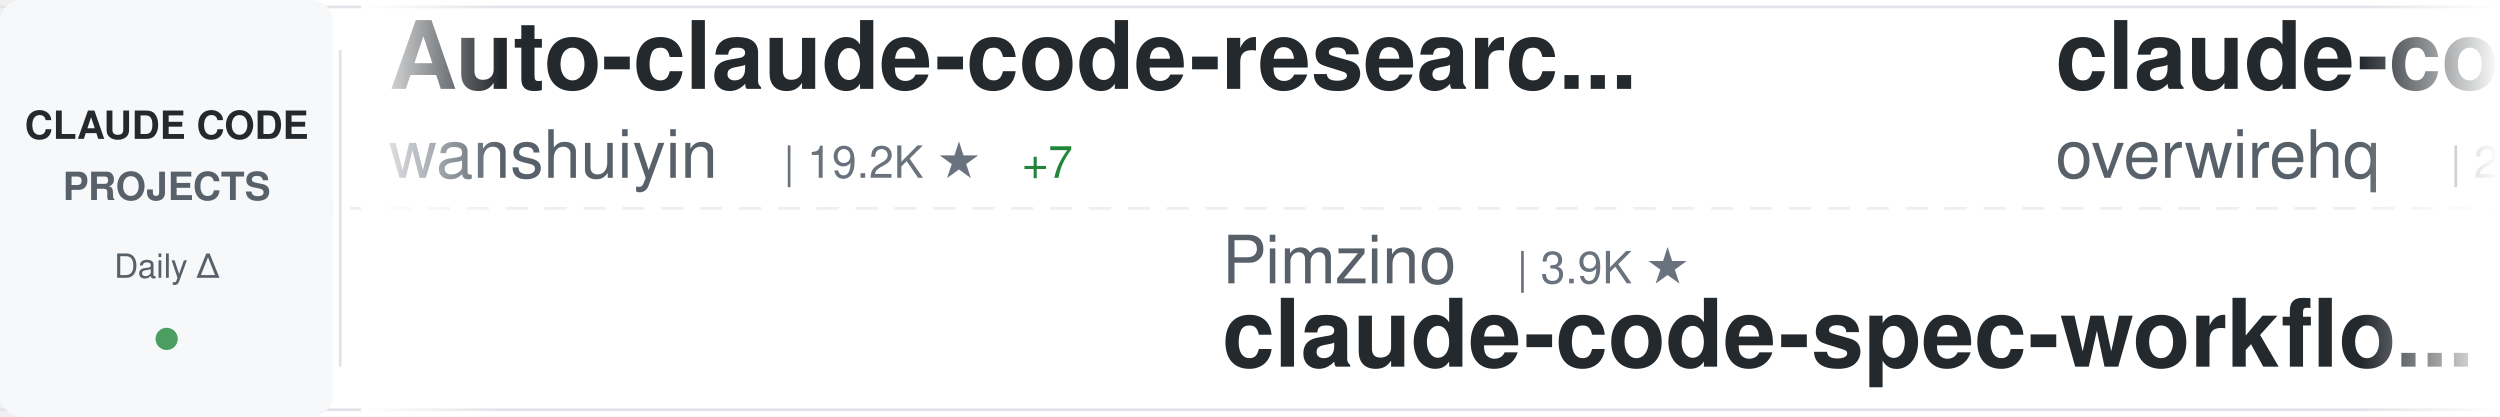
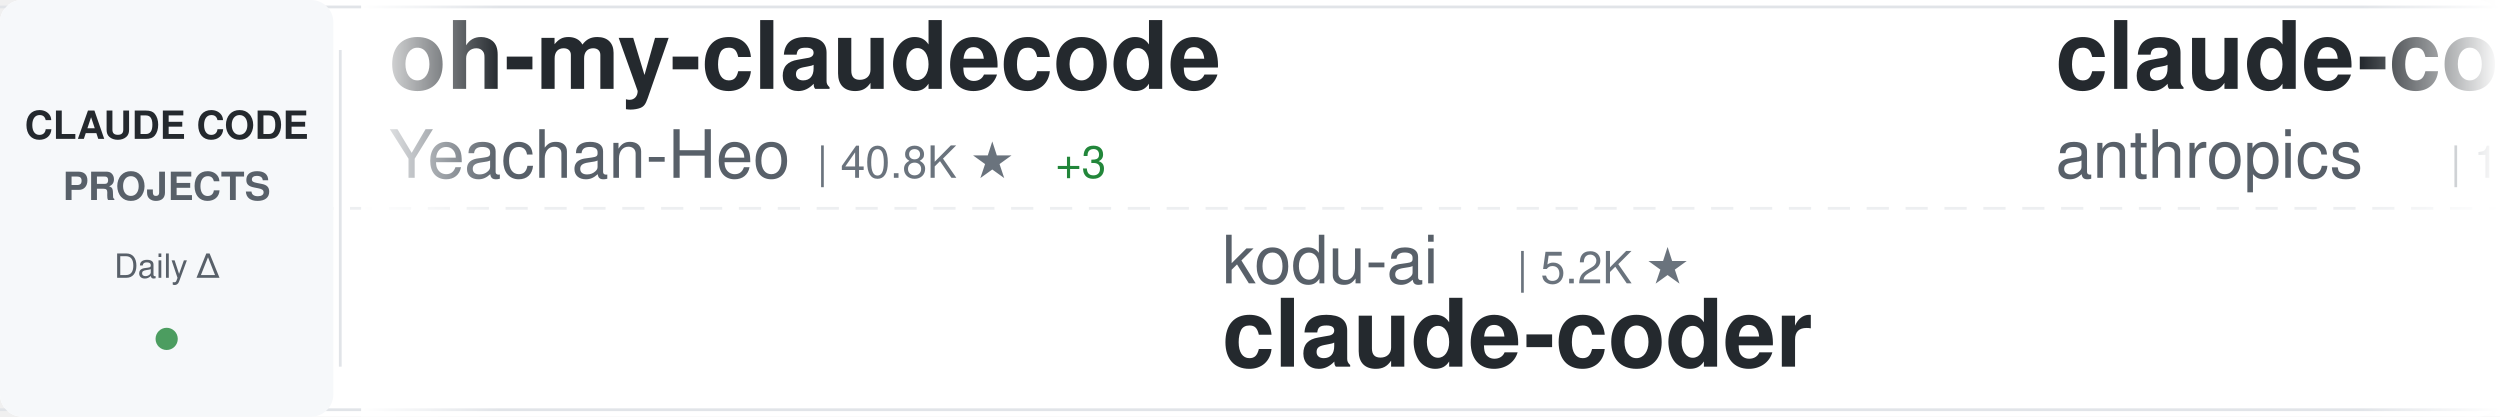
<svg xmlns="http://www.w3.org/2000/svg" width="900" height="150">
  <defs>
    <linearGradient id="awesomeLeftFade" x1="0%" y1="0%" x2="100%" y2="0%">
      <stop offset="0%" style="stop-color:#ffffff;stop-opacity:1" />
      <stop offset="100%" style="stop-color:#ffffff;stop-opacity:0" />
    </linearGradient>
    <linearGradient id="awesomeRightFade" x1="0%" y1="0%" x2="100%" y2="0%">
      <stop offset="0%" style="stop-color:#ffffff;stop-opacity:0" />
      <stop offset="100%" style="stop-color:#ffffff;stop-opacity:1" />
    </linearGradient>
  </defs>
  <rect width="900" height="150" fill="#ffffff" rx="8" />
  <rect x="0" y="2" width="900" height="1" fill="#e1e4e8" />
  <rect x="0" y="147" width="900" height="1" fill="#e1e4e8" />
  <line x1="0" y1="75" x2="900" y2="75" stroke="#e1e4e8" stroke-width="1" stroke-dasharray="8 6" opacity="0.6" />
  <rect x="0" y="0" width="120" height="150" fill="#f6f8fa" rx="8" />
  <text x="60" y="50" font-family="-apple-system, BlinkMacSystemFont, 'Segoe UI', Helvetica, Arial, sans-serif" font-size="14" font-weight="600" fill="#24292e" text-anchor="middle">CLAUDE CODE</text>
  <text x="60" y="72" font-family="-apple-system, BlinkMacSystemFont, 'Segoe UI', Helvetica, Arial, sans-serif" font-size="14" font-weight="600" fill="#586069" text-anchor="middle">PROJECTS</text>
  <text x="60" y="100" font-family="-apple-system, BlinkMacSystemFont, 'Segoe UI', Helvetica, Arial, sans-serif" font-size="12" font-weight="500" fill="#586069" text-anchor="middle">Daily Δ</text>
  <circle cx="60" cy="122" r="4" fill="#22863a" opacity="0.8" />
  <rect x="122" y="18" width="1" height="114" fill="#e1e4e8" />
  <clipPath id="awesomeTickerClip">
    <rect x="130" y="0" width="770" height="150" />
  </clipPath>
  <g clip-path="url(#awesomeTickerClip)">
    <g id="awesomeTickerItems">
      <animateTransform attributeName="transform" attributeType="XML" type="translate" from="0 0" to="-3000 0" dur="54s" repeatCount="indefinite" />
      <g transform="translate(0, 0)">
-         <text x="140" y="32" font-family="-apple-system, BlinkMacSystemFont, 'Segoe UI', Helvetica, Arial, sans-serif" font-size="34" font-weight="600" fill="#24292e">Auto-claude-code-researc...</text>
-         <text x="140" y="64" font-family="-apple-system, BlinkMacSystemFont, 'Segoe UI', Helvetica, Arial, sans-serif" font-size="24" font-weight="400" fill="#586069">wanshuiyin</text>
-         <text x="282" y="64" font-family="-apple-system, BlinkMacSystemFont, 'Segoe UI', Helvetica, Arial, sans-serif" font-size="16" font-weight="500" fill="#6a737d">| 19.2K ★</text>
-         <text x="368" y="64" font-family="-apple-system, BlinkMacSystemFont, 'Segoe UI', Helvetica, Arial, sans-serif" font-size="16" font-weight="500" fill="#22863a"> +7</text>
+         <text x="140" y="32" font-family="-apple-system, BlinkMacSystemFont, 'Segoe UI', Helvetica, Arial, sans-serif" font-size="34" font-weight="600" fill="#24292e">oh-my-claudecode</text>
+         <text x="140" y="64" font-family="-apple-system, BlinkMacSystemFont, 'Segoe UI', Helvetica, Arial, sans-serif" font-size="24" font-weight="400" fill="#586069">Yeachan-Heo</text>
+         <text x="294" y="64" font-family="-apple-system, BlinkMacSystemFont, 'Segoe UI', Helvetica, Arial, sans-serif" font-size="16" font-weight="500" fill="#6a737d">| 40.8K ★</text>
+         <text x="380" y="64" font-family="-apple-system, BlinkMacSystemFont, 'Segoe UI', Helvetica, Arial, sans-serif" font-size="16" font-weight="500" fill="#22863a"> +3</text>
      </g>
      <g transform="translate(300, 0)">
-         <text x="140" y="102" font-family="-apple-system, BlinkMacSystemFont, 'Segoe UI', Helvetica, Arial, sans-serif" font-size="24" font-weight="400" fill="#586069">Pimzino</text>
-         <text x="246" y="102" font-family="-apple-system, BlinkMacSystemFont, 'Segoe UI', Helvetica, Arial, sans-serif" font-size="16" font-weight="500" fill="#6a737d">| 3.9K ★</text>
-         <text x="140" y="132" font-family="-apple-system, BlinkMacSystemFont, 'Segoe UI', Helvetica, Arial, sans-serif" font-size="34" font-weight="600" fill="#24292e">claude-code-spec-workflo...</text>
+         <text x="140" y="102" font-family="-apple-system, BlinkMacSystemFont, 'Segoe UI', Helvetica, Arial, sans-serif" font-size="24" font-weight="400" fill="#586069">kodu-ai</text>
+         <text x="246" y="102" font-family="-apple-system, BlinkMacSystemFont, 'Segoe UI', Helvetica, Arial, sans-serif" font-size="16" font-weight="500" fill="#6a737d">| 5.2K ★</text>
+         <text x="140" y="132" font-family="-apple-system, BlinkMacSystemFont, 'Segoe UI', Helvetica, Arial, sans-serif" font-size="34" font-weight="600" fill="#24292e">claude-coder</text>
      </g>
      <g transform="translate(600, 0)">
-         <text x="140" y="32" font-family="-apple-system, BlinkMacSystemFont, 'Segoe UI', Helvetica, Arial, sans-serif" font-size="34" font-weight="600" fill="#24292e">claude-code-telegram</text>
-         <text x="140" y="64" font-family="-apple-system, BlinkMacSystemFont, 'Segoe UI', Helvetica, Arial, sans-serif" font-size="24" font-weight="400" fill="#586069">overwirehq</text>
-         <text x="282" y="64" font-family="-apple-system, BlinkMacSystemFont, 'Segoe UI', Helvetica, Arial, sans-serif" font-size="16" font-weight="500" fill="#6a737d">| 2.8K ★</text>
-         <text x="359" y="64" font-family="-apple-system, BlinkMacSystemFont, 'Segoe UI', Helvetica, Arial, sans-serif" font-size="16" font-weight="500" fill="#22863a"> +1</text>
-       </g>
-       <g transform="translate(900, 0)">
-         <text x="140" y="102" font-family="-apple-system, BlinkMacSystemFont, 'Segoe UI', Helvetica, Arial, sans-serif" font-size="24" font-weight="400" fill="#586069">xu-xiang</text>
-         <text x="258" y="102" font-family="-apple-system, BlinkMacSystemFont, 'Segoe UI', Helvetica, Arial, sans-serif" font-size="16" font-weight="500" fill="#6a737d">| 2.0K ★</text>
-         <text x="140" y="132" font-family="-apple-system, BlinkMacSystemFont, 'Segoe UI', Helvetica, Arial, sans-serif" font-size="34" font-weight="600" fill="#24292e">everything-claude-code-z...</text>
-       </g>
-       <g transform="translate(1200, 0)">
        <text x="140" y="32" font-family="-apple-system, BlinkMacSystemFont, 'Segoe UI', Helvetica, Arial, sans-serif" font-size="34" font-weight="600" fill="#24292e">claude-code-base-action</text>
        <text x="140" y="64" font-family="-apple-system, BlinkMacSystemFont, 'Segoe UI', Helvetica, Arial, sans-serif" font-size="24" font-weight="400" fill="#586069">anthropics</text>
        <text x="282" y="64" font-family="-apple-system, BlinkMacSystemFont, 'Segoe UI', Helvetica, Arial, sans-serif" font-size="16" font-weight="500" fill="#6a737d">| 1.1K ★</text>
-         <text x="359" y="64" font-family="-apple-system, BlinkMacSystemFont, 'Segoe UI', Helvetica, Arial, sans-serif" font-size="16" font-weight="500" fill="#22863a"> +1</text>
+       </g>
+       <g transform="translate(900, 0)">
+         <text x="140" y="102" font-family="-apple-system, BlinkMacSystemFont, 'Segoe UI', Helvetica, Arial, sans-serif" font-size="24" font-weight="400" fill="#586069">Alishahryar1</text>
+         <text x="306" y="102" font-family="-apple-system, BlinkMacSystemFont, 'Segoe UI', Helvetica, Arial, sans-serif" font-size="16" font-weight="500" fill="#6a737d">| 70.5K ★</text>
+         <text x="392" y="102" font-family="-apple-system, BlinkMacSystemFont, 'Segoe UI', Helvetica, Arial, sans-serif" font-size="16" font-weight="500" fill="#22863a"> +40</text>
+         <text x="140" y="132" font-family="-apple-system, BlinkMacSystemFont, 'Segoe UI', Helvetica, Arial, sans-serif" font-size="34" font-weight="600" fill="#24292e">free-claude-code</text>
+       </g>
+       <g transform="translate(1200, 0)">
+         <text x="140" y="32" font-family="-apple-system, BlinkMacSystemFont, 'Segoe UI', Helvetica, Arial, sans-serif" font-size="34" font-weight="600" fill="#24292e">sc-claude-code-files</text>
+         <text x="140" y="64" font-family="-apple-system, BlinkMacSystemFont, 'Segoe UI', Helvetica, Arial, sans-serif" font-size="24" font-weight="400" fill="#586069">https-deeplearning-ai</text>
+         <text x="414" y="64" font-family="-apple-system, BlinkMacSystemFont, 'Segoe UI', Helvetica, Arial, sans-serif" font-size="16" font-weight="500" fill="#6a737d">| 563 ★</text>
      </g>
      <g transform="translate(1500, 0)">
-         <text x="140" y="102" font-family="-apple-system, BlinkMacSystemFont, 'Segoe UI', Helvetica, Arial, sans-serif" font-size="24" font-weight="400" fill="#586069">anthropics</text>
-         <text x="282" y="102" font-family="-apple-system, BlinkMacSystemFont, 'Segoe UI', Helvetica, Arial, sans-serif" font-size="16" font-weight="500" fill="#6a737d">| 10.0K ★</text>
-         <text x="368" y="102" font-family="-apple-system, BlinkMacSystemFont, 'Segoe UI', Helvetica, Arial, sans-serif" font-size="16" font-weight="500" fill="#22863a"> +2</text>
-         <text x="140" y="132" font-family="-apple-system, BlinkMacSystemFont, 'Segoe UI', Helvetica, Arial, sans-serif" font-size="34" font-weight="600" fill="#24292e">claude-code-action</text>
+         <text x="140" y="102" font-family="-apple-system, BlinkMacSystemFont, 'Segoe UI', Helvetica, Arial, sans-serif" font-size="24" font-weight="400" fill="#586069">chauncygu</text>
+         <text x="270" y="102" font-family="-apple-system, BlinkMacSystemFont, 'Segoe UI', Helvetica, Arial, sans-serif" font-size="16" font-weight="500" fill="#6a737d">| 2.9K ★</text>
+         <text x="140" y="132" font-family="-apple-system, BlinkMacSystemFont, 'Segoe UI', Helvetica, Arial, sans-serif" font-size="34" font-weight="600" fill="#24292e">collection-claude-code-s...</text>
      </g>
      <g transform="translate(1800, 0)">
-         <text x="140" y="32" font-family="-apple-system, BlinkMacSystemFont, 'Segoe UI', Helvetica, Arial, sans-serif" font-size="34" font-weight="600" fill="#24292e">claude-code-video-toolki...</text>
-         <text x="140" y="64" font-family="-apple-system, BlinkMacSystemFont, 'Segoe UI', Helvetica, Arial, sans-serif" font-size="24" font-weight="400" fill="#586069">digitalsamba</text>
-         <text x="306" y="64" font-family="-apple-system, BlinkMacSystemFont, 'Segoe UI', Helvetica, Arial, sans-serif" font-size="16" font-weight="500" fill="#6a737d">| 2.6K ★</text>
-         <text x="383" y="64" font-family="-apple-system, BlinkMacSystemFont, 'Segoe UI', Helvetica, Arial, sans-serif" font-size="16" font-weight="500" fill="#22863a"> +3</text>
+         <text x="140" y="32" font-family="-apple-system, BlinkMacSystemFont, 'Segoe UI', Helvetica, Arial, sans-serif" font-size="34" font-weight="600" fill="#24292e">claude-code-router</text>
+         <text x="140" y="64" font-family="-apple-system, BlinkMacSystemFont, 'Segoe UI', Helvetica, Arial, sans-serif" font-size="24" font-weight="400" fill="#586069">musistudio</text>
+         <text x="282" y="64" font-family="-apple-system, BlinkMacSystemFont, 'Segoe UI', Helvetica, Arial, sans-serif" font-size="16" font-weight="500" fill="#6a737d">| 38.2K ★</text>
+         <text x="368" y="64" font-family="-apple-system, BlinkMacSystemFont, 'Segoe UI', Helvetica, Arial, sans-serif" font-size="16" font-weight="500" fill="#22863a"> +3</text>
      </g>
      <g transform="translate(2100, 0)">
-         <text x="140" y="102" font-family="-apple-system, BlinkMacSystemFont, 'Segoe UI', Helvetica, Arial, sans-serif" font-size="24" font-weight="400" fill="#586069">centminmod</text>
-         <text x="282" y="102" font-family="-apple-system, BlinkMacSystemFont, 'Segoe UI', Helvetica, Arial, sans-serif" font-size="16" font-weight="500" fill="#6a737d">| 2.7K ★</text>
-         <text x="140" y="132" font-family="-apple-system, BlinkMacSystemFont, 'Segoe UI', Helvetica, Arial, sans-serif" font-size="34" font-weight="600" fill="#24292e">my-claude-code-setup</text>
+         <text x="140" y="102" font-family="-apple-system, BlinkMacSystemFont, 'Segoe UI', Helvetica, Arial, sans-serif" font-size="24" font-weight="400" fill="#586069">Chachamaru127</text>
+         <text x="318" y="102" font-family="-apple-system, BlinkMacSystemFont, 'Segoe UI', Helvetica, Arial, sans-serif" font-size="16" font-weight="500" fill="#6a737d">| 3.2K ★</text>
+         <text x="140" y="132" font-family="-apple-system, BlinkMacSystemFont, 'Segoe UI', Helvetica, Arial, sans-serif" font-size="34" font-weight="600" fill="#24292e">claude-code-harness</text>
      </g>
      <g transform="translate(2400, 0)">
-         <text x="140" y="32" font-family="-apple-system, BlinkMacSystemFont, 'Segoe UI', Helvetica, Arial, sans-serif" font-size="34" font-weight="600" fill="#24292e">Claude-Code</text>
-         <text x="140" y="64" font-family="-apple-system, BlinkMacSystemFont, 'Segoe UI', Helvetica, Arial, sans-serif" font-size="24" font-weight="400" fill="#586069">KPR111</text>
-         <text x="234" y="64" font-family="-apple-system, BlinkMacSystemFont, 'Segoe UI', Helvetica, Arial, sans-serif" font-size="16" font-weight="500" fill="#6a737d">| 18 ★</text>
+         <text x="140" y="32" font-family="-apple-system, BlinkMacSystemFont, 'Segoe UI', Helvetica, Arial, sans-serif" font-size="34" font-weight="600" fill="#24292e">claude-code-guide</text>
+         <text x="140" y="64" font-family="-apple-system, BlinkMacSystemFont, 'Segoe UI', Helvetica, Arial, sans-serif" font-size="24" font-weight="400" fill="#586069">Cranot</text>
+         <text x="234" y="64" font-family="-apple-system, BlinkMacSystemFont, 'Segoe UI', Helvetica, Arial, sans-serif" font-size="16" font-weight="500" fill="#6a737d">| 2.9K ★</text>
      </g>
      <g transform="translate(2700, 0)">
-         <text x="140" y="102" font-family="-apple-system, BlinkMacSystemFont, 'Segoe UI', Helvetica, Arial, sans-serif" font-size="24" font-weight="400" fill="#586069">OneRedOak</text>
-         <text x="270" y="102" font-family="-apple-system, BlinkMacSystemFont, 'Segoe UI', Helvetica, Arial, sans-serif" font-size="16" font-weight="500" fill="#6a737d">| 3.9K ★</text>
-         <text x="140" y="132" font-family="-apple-system, BlinkMacSystemFont, 'Segoe UI', Helvetica, Arial, sans-serif" font-size="34" font-weight="600" fill="#24292e">claude-code-workflows</text>
+         <text x="140" y="102" font-family="-apple-system, BlinkMacSystemFont, 'Segoe UI', Helvetica, Arial, sans-serif" font-size="24" font-weight="400" fill="#586069">huangserva</text>
+         <text x="282" y="102" font-family="-apple-system, BlinkMacSystemFont, 'Segoe UI', Helvetica, Arial, sans-serif" font-size="16" font-weight="500" fill="#6a737d">| 631 ★</text>
+         <text x="140" y="132" font-family="-apple-system, BlinkMacSystemFont, 'Segoe UI', Helvetica, Arial, sans-serif" font-size="34" font-weight="600" fill="#24292e">claude-code-cli</text>
      </g>
      <g transform="translate(3000, 0)">
-         <text x="140" y="32" font-family="-apple-system, BlinkMacSystemFont, 'Segoe UI', Helvetica, Arial, sans-serif" font-size="34" font-weight="600" fill="#24292e">Auto-claude-code-researc...</text>
-         <text x="140" y="64" font-family="-apple-system, BlinkMacSystemFont, 'Segoe UI', Helvetica, Arial, sans-serif" font-size="24" font-weight="400" fill="#586069">wanshuiyin</text>
-         <text x="282" y="64" font-family="-apple-system, BlinkMacSystemFont, 'Segoe UI', Helvetica, Arial, sans-serif" font-size="16" font-weight="500" fill="#6a737d">| 19.2K ★</text>
-         <text x="368" y="64" font-family="-apple-system, BlinkMacSystemFont, 'Segoe UI', Helvetica, Arial, sans-serif" font-size="16" font-weight="500" fill="#22863a"> +7</text>
+         <text x="140" y="32" font-family="-apple-system, BlinkMacSystemFont, 'Segoe UI', Helvetica, Arial, sans-serif" font-size="34" font-weight="600" fill="#24292e">oh-my-claudecode</text>
+         <text x="140" y="64" font-family="-apple-system, BlinkMacSystemFont, 'Segoe UI', Helvetica, Arial, sans-serif" font-size="24" font-weight="400" fill="#586069">Yeachan-Heo</text>
+         <text x="294" y="64" font-family="-apple-system, BlinkMacSystemFont, 'Segoe UI', Helvetica, Arial, sans-serif" font-size="16" font-weight="500" fill="#6a737d">| 40.8K ★</text>
+         <text x="380" y="64" font-family="-apple-system, BlinkMacSystemFont, 'Segoe UI', Helvetica, Arial, sans-serif" font-size="16" font-weight="500" fill="#22863a"> +3</text>
      </g>
      <g transform="translate(3300, 0)">
-         <text x="140" y="102" font-family="-apple-system, BlinkMacSystemFont, 'Segoe UI', Helvetica, Arial, sans-serif" font-size="24" font-weight="400" fill="#586069">Pimzino</text>
-         <text x="246" y="102" font-family="-apple-system, BlinkMacSystemFont, 'Segoe UI', Helvetica, Arial, sans-serif" font-size="16" font-weight="500" fill="#6a737d">| 3.9K ★</text>
-         <text x="140" y="132" font-family="-apple-system, BlinkMacSystemFont, 'Segoe UI', Helvetica, Arial, sans-serif" font-size="34" font-weight="600" fill="#24292e">claude-code-spec-workflo...</text>
+         <text x="140" y="102" font-family="-apple-system, BlinkMacSystemFont, 'Segoe UI', Helvetica, Arial, sans-serif" font-size="24" font-weight="400" fill="#586069">kodu-ai</text>
+         <text x="246" y="102" font-family="-apple-system, BlinkMacSystemFont, 'Segoe UI', Helvetica, Arial, sans-serif" font-size="16" font-weight="500" fill="#6a737d">| 5.2K ★</text>
+         <text x="140" y="132" font-family="-apple-system, BlinkMacSystemFont, 'Segoe UI', Helvetica, Arial, sans-serif" font-size="34" font-weight="600" fill="#24292e">claude-coder</text>
      </g>
      <g transform="translate(3600, 0)">
-         <text x="140" y="32" font-family="-apple-system, BlinkMacSystemFont, 'Segoe UI', Helvetica, Arial, sans-serif" font-size="34" font-weight="600" fill="#24292e">claude-code-telegram</text>
-         <text x="140" y="64" font-family="-apple-system, BlinkMacSystemFont, 'Segoe UI', Helvetica, Arial, sans-serif" font-size="24" font-weight="400" fill="#586069">overwirehq</text>
-         <text x="282" y="64" font-family="-apple-system, BlinkMacSystemFont, 'Segoe UI', Helvetica, Arial, sans-serif" font-size="16" font-weight="500" fill="#6a737d">| 2.8K ★</text>
-         <text x="359" y="64" font-family="-apple-system, BlinkMacSystemFont, 'Segoe UI', Helvetica, Arial, sans-serif" font-size="16" font-weight="500" fill="#22863a"> +1</text>
+         <text x="140" y="32" font-family="-apple-system, BlinkMacSystemFont, 'Segoe UI', Helvetica, Arial, sans-serif" font-size="34" font-weight="600" fill="#24292e">claude-code-base-action</text>
+         <text x="140" y="64" font-family="-apple-system, BlinkMacSystemFont, 'Segoe UI', Helvetica, Arial, sans-serif" font-size="24" font-weight="400" fill="#586069">anthropics</text>
+         <text x="282" y="64" font-family="-apple-system, BlinkMacSystemFont, 'Segoe UI', Helvetica, Arial, sans-serif" font-size="16" font-weight="500" fill="#6a737d">| 1.1K ★</text>
      </g>
      <g transform="translate(3900, 0)">
-         <text x="140" y="102" font-family="-apple-system, BlinkMacSystemFont, 'Segoe UI', Helvetica, Arial, sans-serif" font-size="24" font-weight="400" fill="#586069">xu-xiang</text>
-         <text x="258" y="102" font-family="-apple-system, BlinkMacSystemFont, 'Segoe UI', Helvetica, Arial, sans-serif" font-size="16" font-weight="500" fill="#6a737d">| 2.0K ★</text>
-         <text x="140" y="132" font-family="-apple-system, BlinkMacSystemFont, 'Segoe UI', Helvetica, Arial, sans-serif" font-size="34" font-weight="600" fill="#24292e">everything-claude-code-z...</text>
+         <text x="140" y="102" font-family="-apple-system, BlinkMacSystemFont, 'Segoe UI', Helvetica, Arial, sans-serif" font-size="24" font-weight="400" fill="#586069">Alishahryar1</text>
+         <text x="306" y="102" font-family="-apple-system, BlinkMacSystemFont, 'Segoe UI', Helvetica, Arial, sans-serif" font-size="16" font-weight="500" fill="#6a737d">| 70.5K ★</text>
+         <text x="392" y="102" font-family="-apple-system, BlinkMacSystemFont, 'Segoe UI', Helvetica, Arial, sans-serif" font-size="16" font-weight="500" fill="#22863a"> +40</text>
+         <text x="140" y="132" font-family="-apple-system, BlinkMacSystemFont, 'Segoe UI', Helvetica, Arial, sans-serif" font-size="34" font-weight="600" fill="#24292e">free-claude-code</text>
      </g>
    </g>
  </g>
  <rect x="130" y="0" width="50" height="150" fill="url(#awesomeLeftFade)" />
  <rect x="850" y="0" width="50" height="150" fill="url(#awesomeRightFade)" />
</svg>
